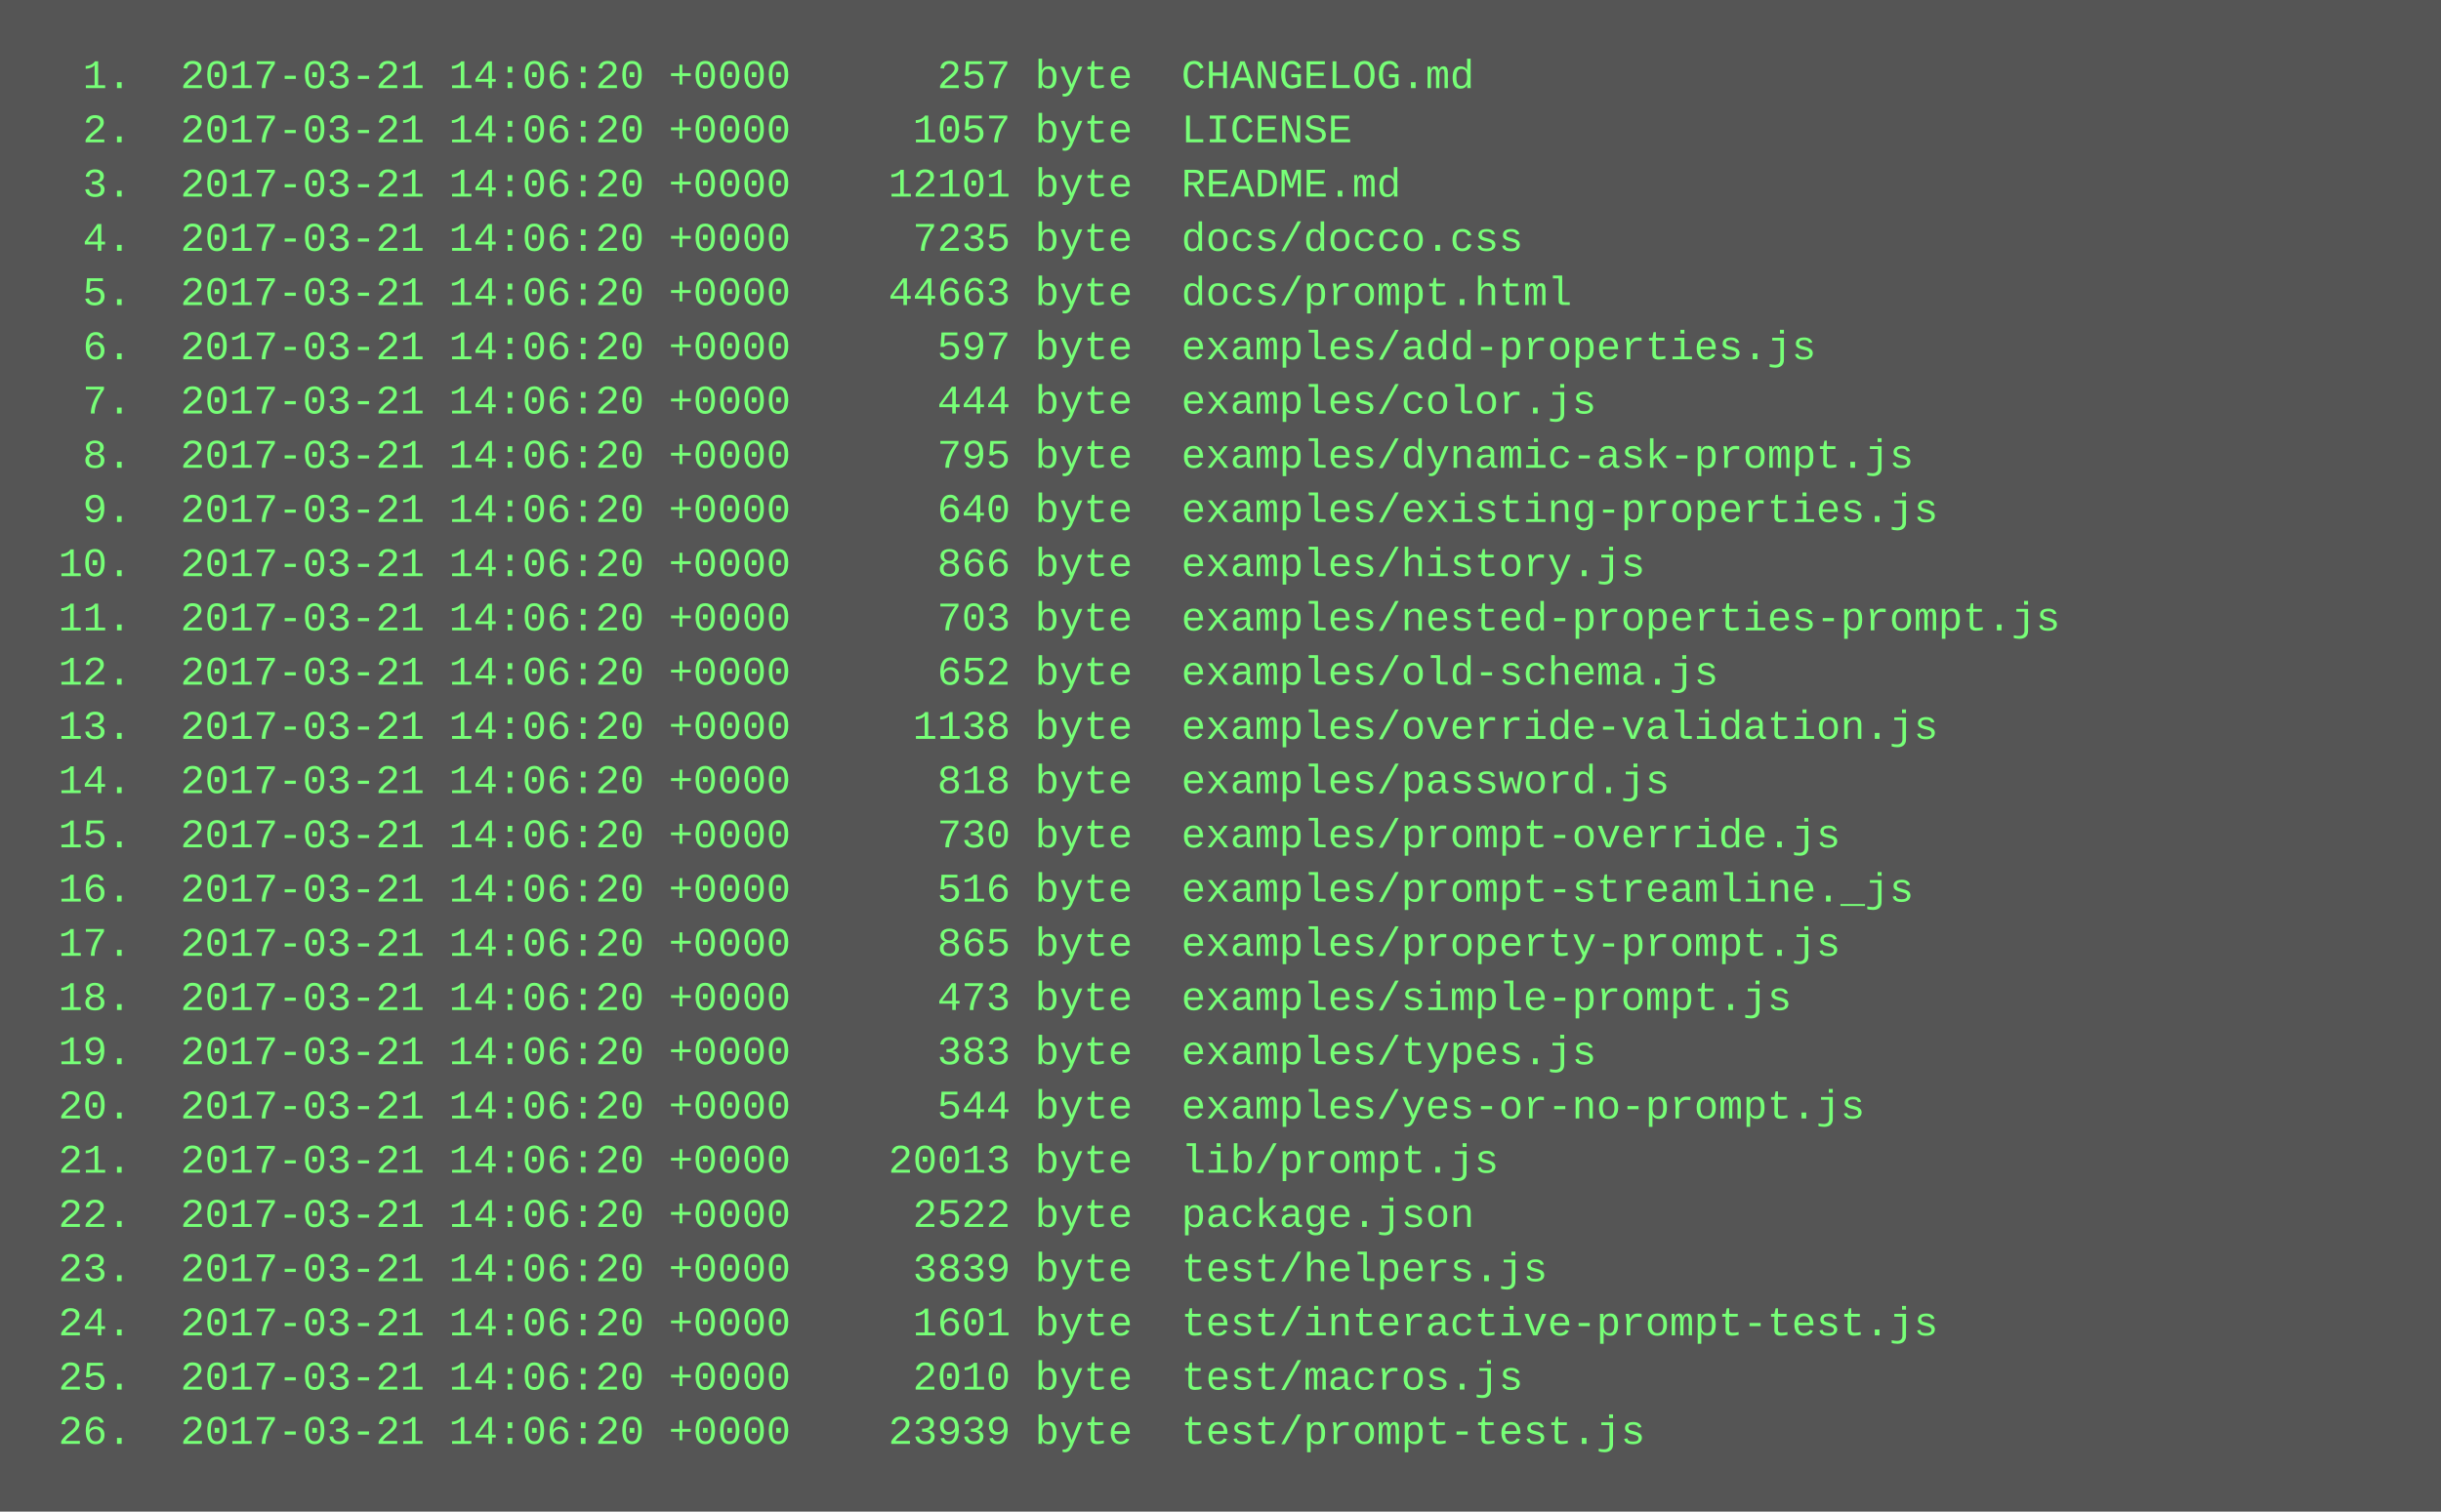
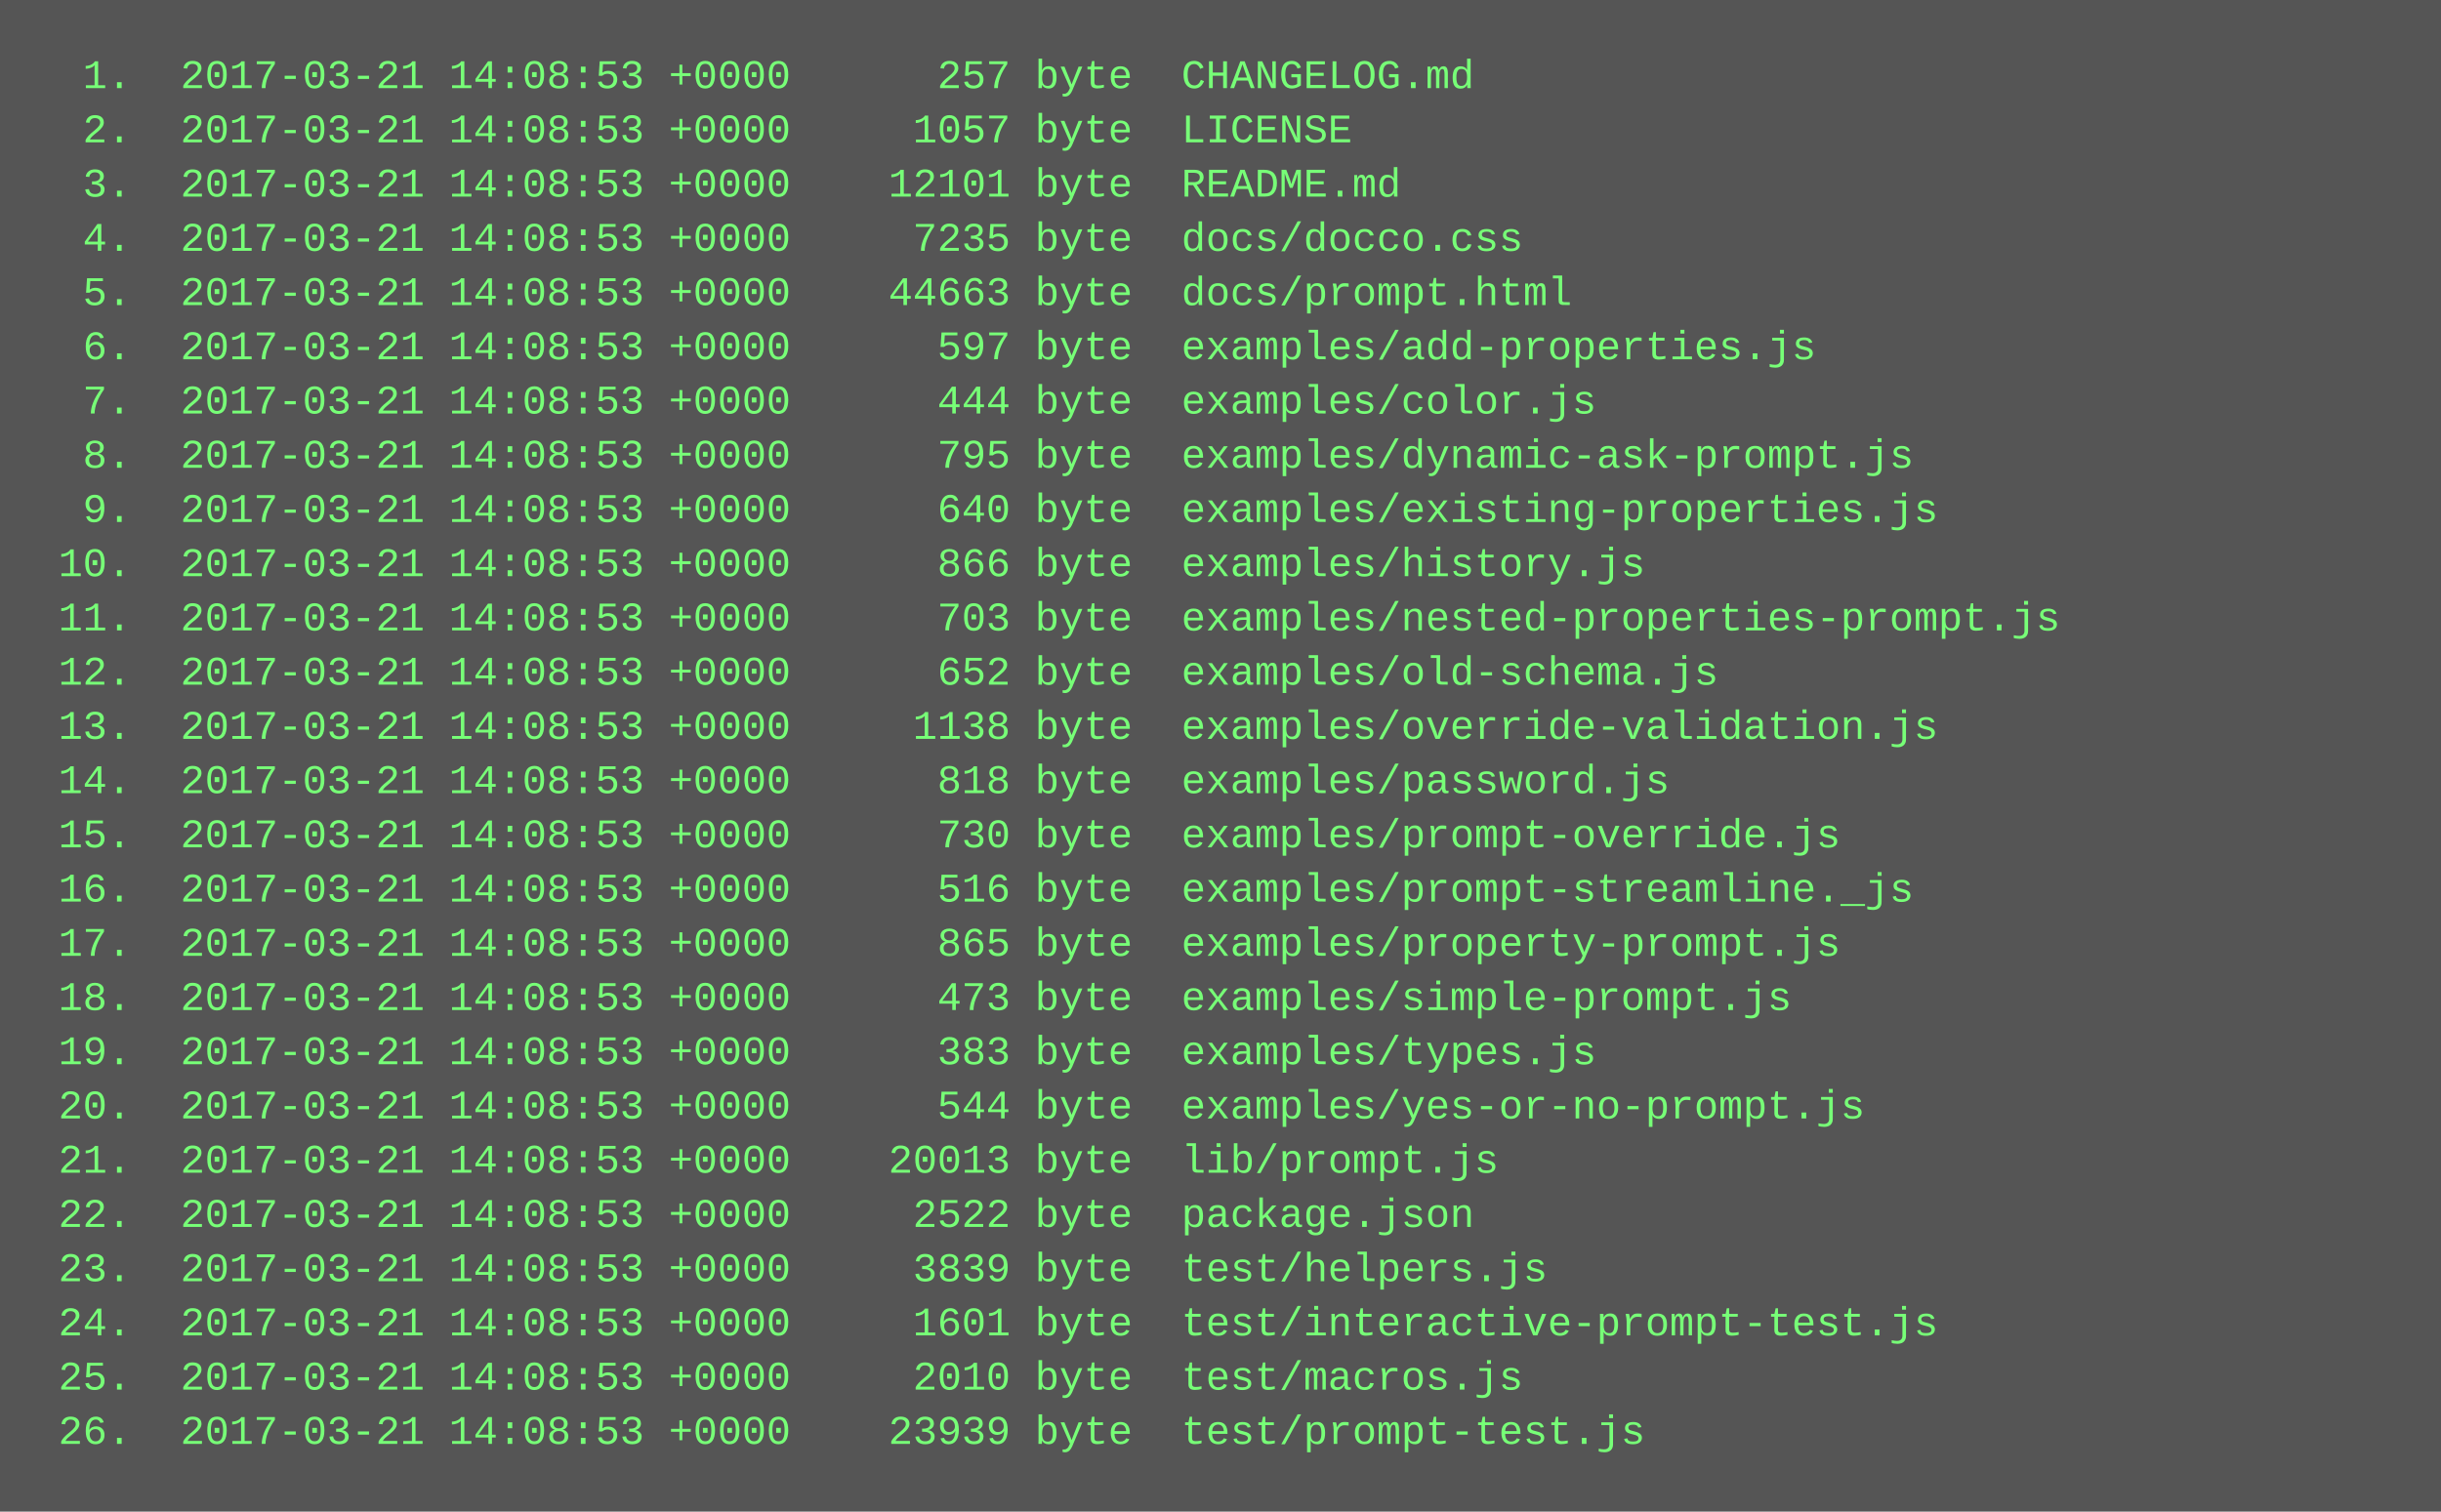
<svg xmlns="http://www.w3.org/2000/svg" height="446" width="720">
  <rect height="446" fill="#555" width="720" />
  <text fill="#7f7" font-family="Courier New" font-size="12" xml:space="preserve">
-     <tspan x="10" y="26">  1.  2017-03-21 14:06:20 +0000      257 byte  CHANGELOG.md</tspan>
-     <tspan x="10" y="42">  2.  2017-03-21 14:06:20 +0000     1057 byte  LICENSE</tspan>
-     <tspan x="10" y="58">  3.  2017-03-21 14:06:20 +0000    12101 byte  README.md</tspan>
-     <tspan x="10" y="74">  4.  2017-03-21 14:06:20 +0000     7235 byte  docs/docco.css</tspan>
-     <tspan x="10" y="90">  5.  2017-03-21 14:06:20 +0000    44663 byte  docs/prompt.html</tspan>
-     <tspan x="10" y="106">  6.  2017-03-21 14:06:20 +0000      597 byte  examples/add-properties.js</tspan>
-     <tspan x="10" y="122">  7.  2017-03-21 14:06:20 +0000      444 byte  examples/color.js</tspan>
-     <tspan x="10" y="138">  8.  2017-03-21 14:06:20 +0000      795 byte  examples/dynamic-ask-prompt.js</tspan>
-     <tspan x="10" y="154">  9.  2017-03-21 14:06:20 +0000      640 byte  examples/existing-properties.js</tspan>
-     <tspan x="10" y="170"> 10.  2017-03-21 14:06:20 +0000      866 byte  examples/history.js</tspan>
-     <tspan x="10" y="186"> 11.  2017-03-21 14:06:20 +0000      703 byte  examples/nested-properties-prompt.js</tspan>
-     <tspan x="10" y="202"> 12.  2017-03-21 14:06:20 +0000      652 byte  examples/old-schema.js</tspan>
-     <tspan x="10" y="218"> 13.  2017-03-21 14:06:20 +0000     1138 byte  examples/override-validation.js</tspan>
-     <tspan x="10" y="234"> 14.  2017-03-21 14:06:20 +0000      818 byte  examples/password.js</tspan>
-     <tspan x="10" y="250"> 15.  2017-03-21 14:06:20 +0000      730 byte  examples/prompt-override.js</tspan>
-     <tspan x="10" y="266"> 16.  2017-03-21 14:06:20 +0000      516 byte  examples/prompt-streamline._js</tspan>
-     <tspan x="10" y="282"> 17.  2017-03-21 14:06:20 +0000      865 byte  examples/property-prompt.js</tspan>
-     <tspan x="10" y="298"> 18.  2017-03-21 14:06:20 +0000      473 byte  examples/simple-prompt.js</tspan>
-     <tspan x="10" y="314"> 19.  2017-03-21 14:06:20 +0000      383 byte  examples/types.js</tspan>
-     <tspan x="10" y="330"> 20.  2017-03-21 14:06:20 +0000      544 byte  examples/yes-or-no-prompt.js</tspan>
-     <tspan x="10" y="346"> 21.  2017-03-21 14:06:20 +0000    20013 byte  lib/prompt.js</tspan>
-     <tspan x="10" y="362"> 22.  2017-03-21 14:06:20 +0000     2522 byte  package.json</tspan>
-     <tspan x="10" y="378"> 23.  2017-03-21 14:06:20 +0000     3839 byte  test/helpers.js</tspan>
-     <tspan x="10" y="394"> 24.  2017-03-21 14:06:20 +0000     1601 byte  test/interactive-prompt-test.js</tspan>
-     <tspan x="10" y="410"> 25.  2017-03-21 14:06:20 +0000     2010 byte  test/macros.js</tspan>
-     <tspan x="10" y="426"> 26.  2017-03-21 14:06:20 +0000    23939 byte  test/prompt-test.js</tspan>
+     <tspan x="10" y="26">  1.  2017-03-21 14:08:53 +0000      257 byte  CHANGELOG.md</tspan>
+     <tspan x="10" y="42">  2.  2017-03-21 14:08:53 +0000     1057 byte  LICENSE</tspan>
+     <tspan x="10" y="58">  3.  2017-03-21 14:08:53 +0000    12101 byte  README.md</tspan>
+     <tspan x="10" y="74">  4.  2017-03-21 14:08:53 +0000     7235 byte  docs/docco.css</tspan>
+     <tspan x="10" y="90">  5.  2017-03-21 14:08:53 +0000    44663 byte  docs/prompt.html</tspan>
+     <tspan x="10" y="106">  6.  2017-03-21 14:08:53 +0000      597 byte  examples/add-properties.js</tspan>
+     <tspan x="10" y="122">  7.  2017-03-21 14:08:53 +0000      444 byte  examples/color.js</tspan>
+     <tspan x="10" y="138">  8.  2017-03-21 14:08:53 +0000      795 byte  examples/dynamic-ask-prompt.js</tspan>
+     <tspan x="10" y="154">  9.  2017-03-21 14:08:53 +0000      640 byte  examples/existing-properties.js</tspan>
+     <tspan x="10" y="170"> 10.  2017-03-21 14:08:53 +0000      866 byte  examples/history.js</tspan>
+     <tspan x="10" y="186"> 11.  2017-03-21 14:08:53 +0000      703 byte  examples/nested-properties-prompt.js</tspan>
+     <tspan x="10" y="202"> 12.  2017-03-21 14:08:53 +0000      652 byte  examples/old-schema.js</tspan>
+     <tspan x="10" y="218"> 13.  2017-03-21 14:08:53 +0000     1138 byte  examples/override-validation.js</tspan>
+     <tspan x="10" y="234"> 14.  2017-03-21 14:08:53 +0000      818 byte  examples/password.js</tspan>
+     <tspan x="10" y="250"> 15.  2017-03-21 14:08:53 +0000      730 byte  examples/prompt-override.js</tspan>
+     <tspan x="10" y="266"> 16.  2017-03-21 14:08:53 +0000      516 byte  examples/prompt-streamline._js</tspan>
+     <tspan x="10" y="282"> 17.  2017-03-21 14:08:53 +0000      865 byte  examples/property-prompt.js</tspan>
+     <tspan x="10" y="298"> 18.  2017-03-21 14:08:53 +0000      473 byte  examples/simple-prompt.js</tspan>
+     <tspan x="10" y="314"> 19.  2017-03-21 14:08:53 +0000      383 byte  examples/types.js</tspan>
+     <tspan x="10" y="330"> 20.  2017-03-21 14:08:53 +0000      544 byte  examples/yes-or-no-prompt.js</tspan>
+     <tspan x="10" y="346"> 21.  2017-03-21 14:08:53 +0000    20013 byte  lib/prompt.js</tspan>
+     <tspan x="10" y="362"> 22.  2017-03-21 14:08:53 +0000     2522 byte  package.json</tspan>
+     <tspan x="10" y="378"> 23.  2017-03-21 14:08:53 +0000     3839 byte  test/helpers.js</tspan>
+     <tspan x="10" y="394"> 24.  2017-03-21 14:08:53 +0000     1601 byte  test/interactive-prompt-test.js</tspan>
+     <tspan x="10" y="410"> 25.  2017-03-21 14:08:53 +0000     2010 byte  test/macros.js</tspan>
+     <tspan x="10" y="426"> 26.  2017-03-21 14:08:53 +0000    23939 byte  test/prompt-test.js</tspan>
  </text>
</svg>
